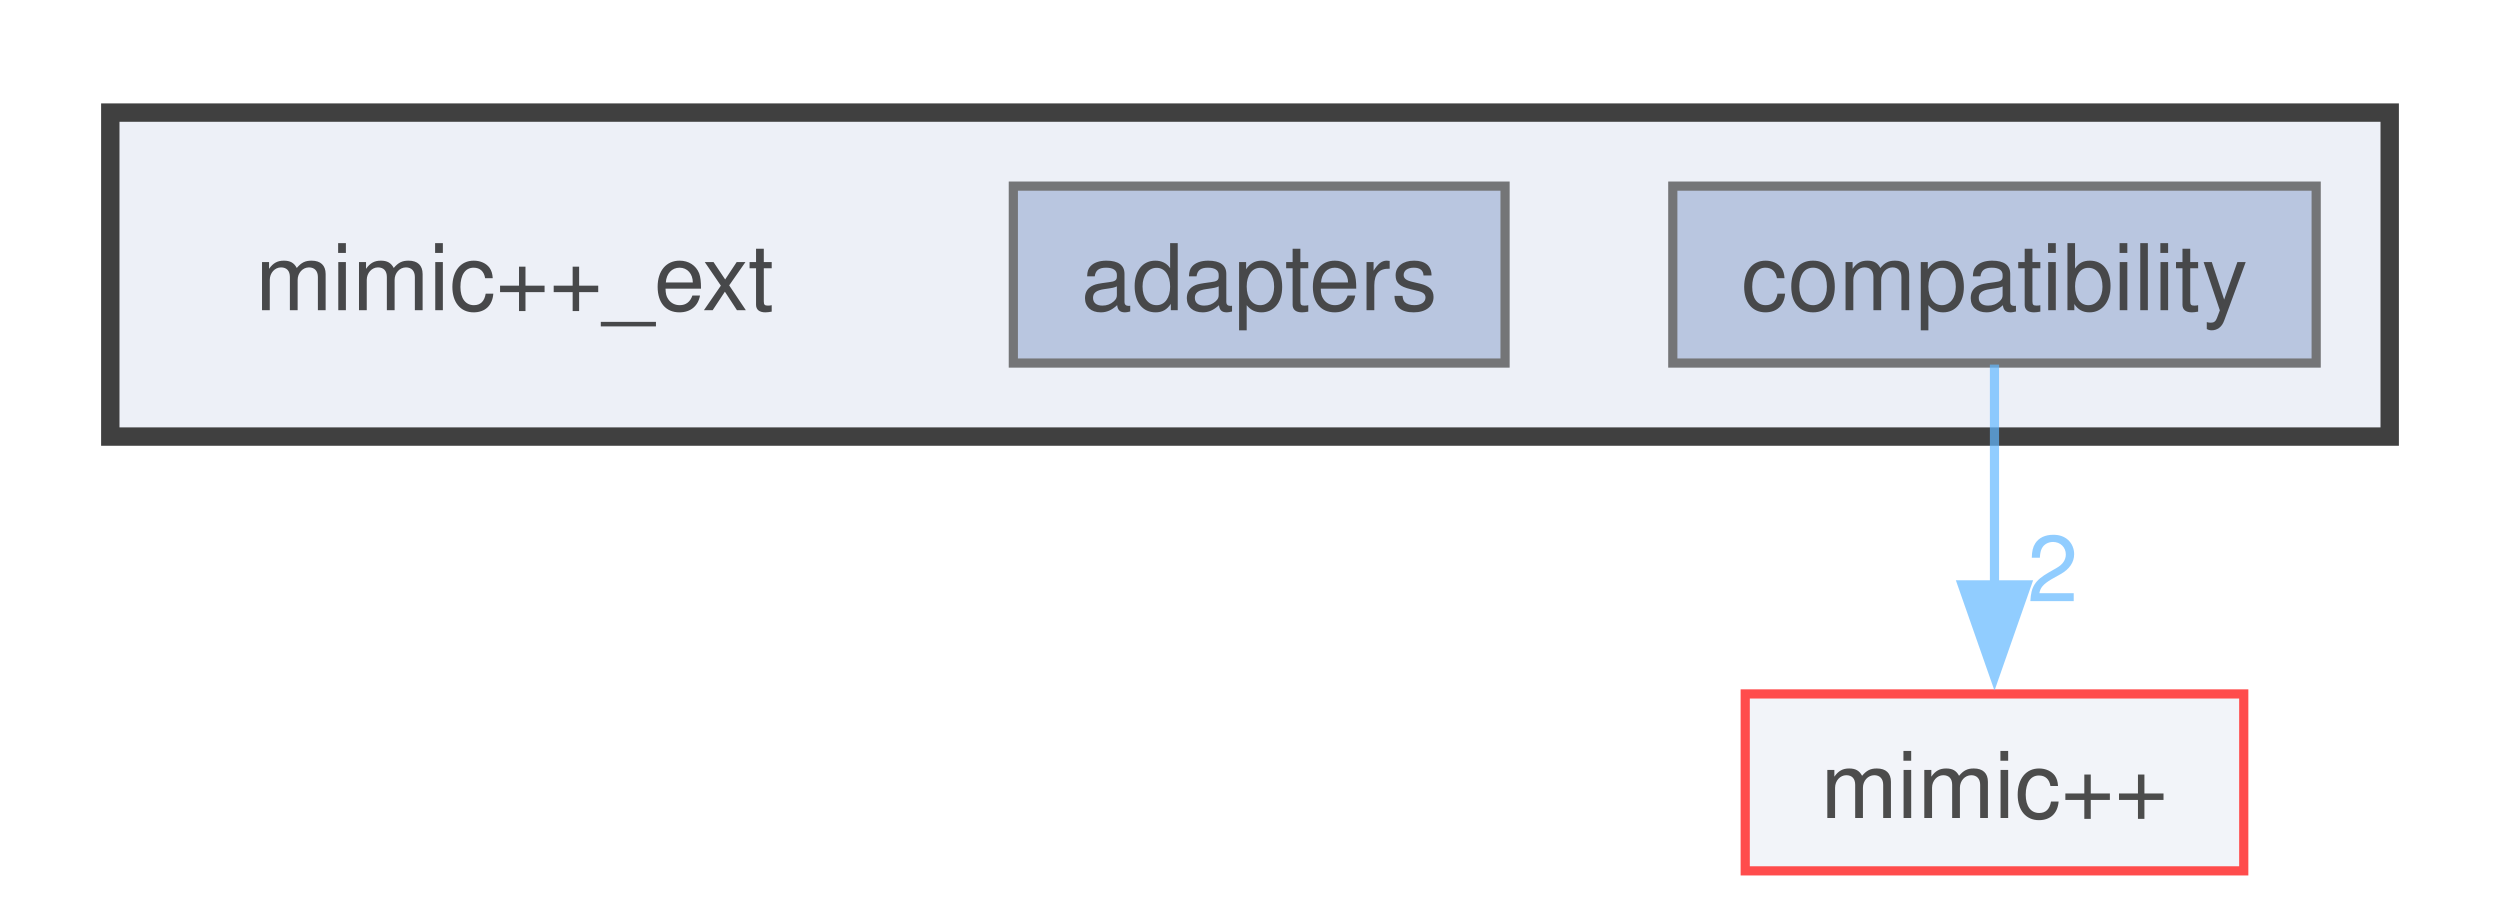
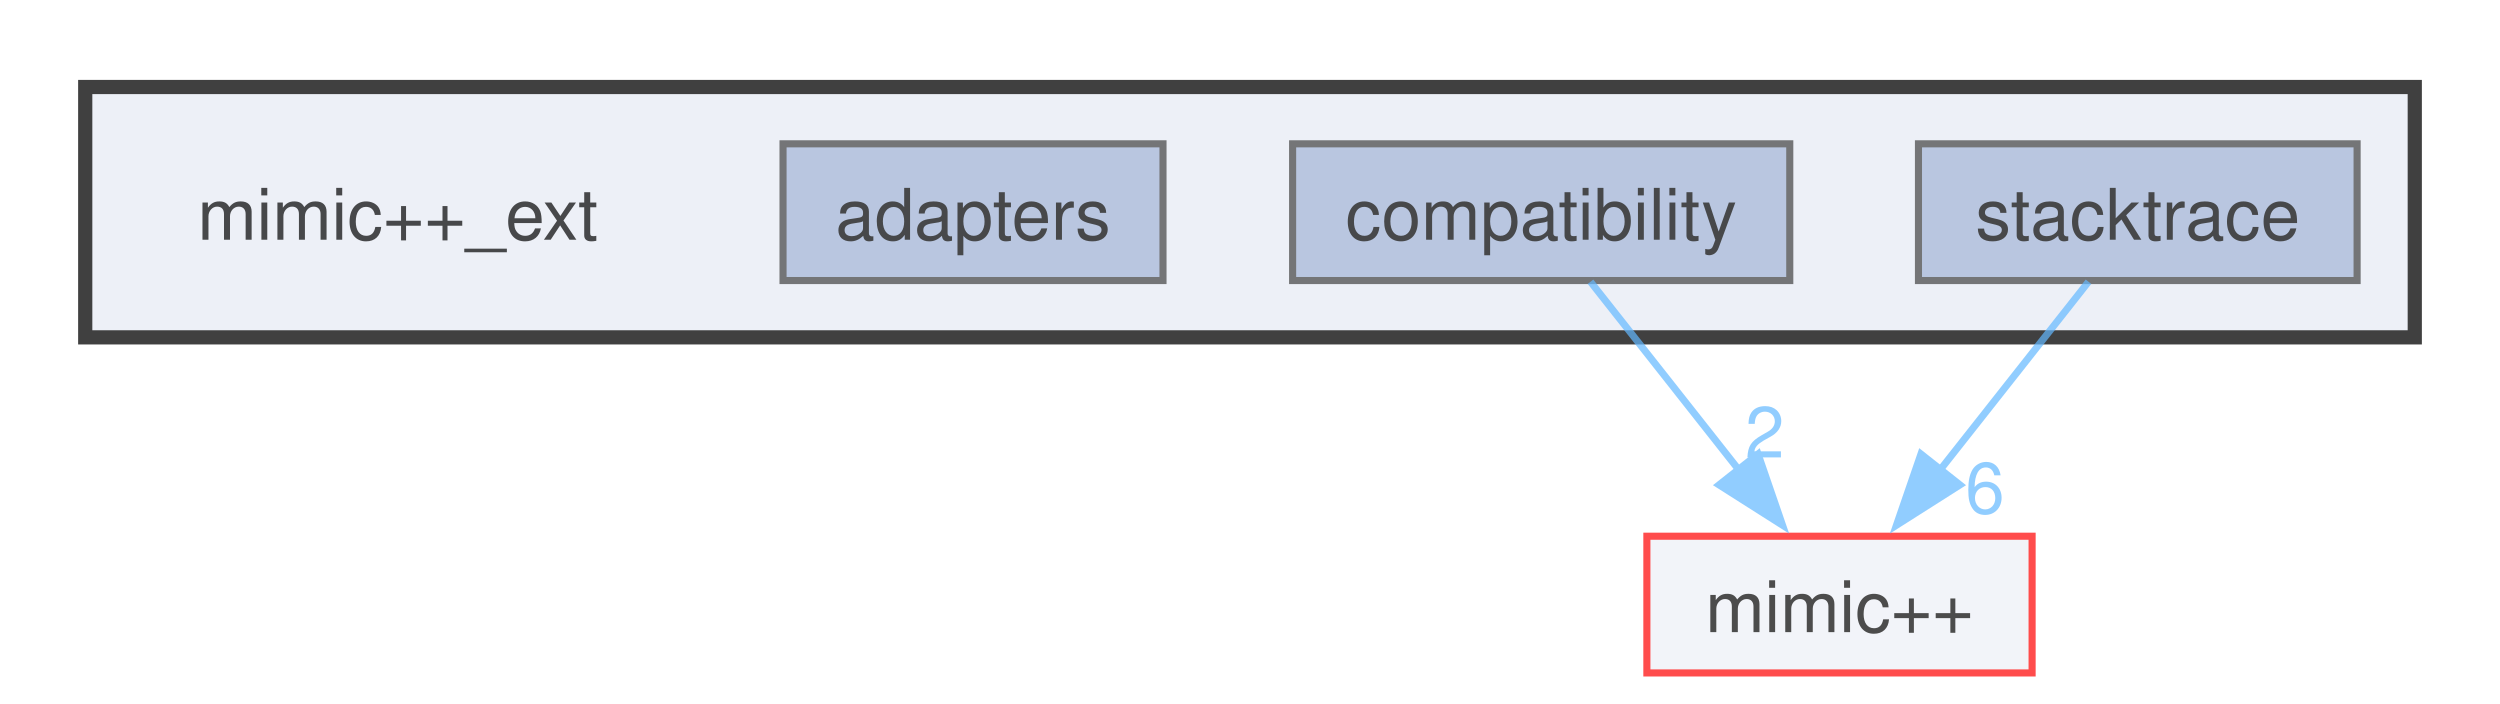
- <svg xmlns="http://www.w3.org/2000/svg" xmlns:xlink="http://www.w3.org/1999/xlink" width="272pt" height="99pt" viewBox="0.00 0.00 272.00 98.50">
+ <svg xmlns="http://www.w3.org/2000/svg" xmlns:xlink="http://www.w3.org/1999/xlink" width="352pt" height="99pt" viewBox="0.00 0.00 352.00 98.50">
  <svg id="main" version="1.1" xml:space="preserve">
    <style type="text/css">
.node, .edge {opacity: 0.7;}
.node.selected, .edge.selected {opacity: 1;}
.edge:hover path { stroke: red; }
.edge:hover polygon { stroke: red; fill: red; }
</style>
    <svg id="graph" class="graph">
      <g id="graph0" class="graph" transform="scale(1 1) rotate(0) translate(4 94.5)">
        <g id="clust1" class="cluster">
          <g id="a_clust1">
            <a xlink:href="dir_8f79ed315b77ca998c1d86e7aa7f5ccf.html" target="_top">
-               <polygon fill="#edf0f7" stroke="#404040" stroke-width="2" points="8,-47.25 8,-82.5 256,-82.5 256,-47.25 8,-47.25" />
+               <polygon fill="#edf0f7" stroke="#404040" stroke-width="2" points="8,-47.25 8,-82.5 336,-82.5 336,-47.25 8,-47.25" />
            </a>
          </g>
        </g>
        <g id="node1" class="node">
          <text text-anchor="middle" x="52" y="-61" font-family="Helvetica,sans-Serif" font-size="10.00">mimic++_ext</text>
        </g>
        <g id="node2" class="node">
          <g id="a_node2">
            <a xlink:href="dir_fd16f845ff6d6fa1e1a7dbe545e57b8c.html" target="_top" xlink:title="adapters">
              <polygon fill="#a2b4d6" stroke="#404040" points="159.75,-74.5 106.25,-74.5 106.25,-55.25 159.75,-55.25 159.75,-74.5" />
              <text text-anchor="middle" x="133" y="-61" font-family="Helvetica,sans-Serif" font-size="10.00">adapters</text>
            </a>
          </g>
        </g>
        <g id="node3" class="node">
          <g id="a_node3">
            <a xlink:href="dir_8a0f676701deb6489b5f791d5ee030b2.html" target="_top" xlink:title="compatibility">
              <polygon fill="#a2b4d6" stroke="#404040" points="248,-74.5 178,-74.5 178,-55.25 248,-55.25 248,-74.5" />
              <text text-anchor="middle" x="213" y="-61" font-family="Helvetica,sans-Serif" font-size="10.00">compatibility</text>
            </a>
          </g>
        </g>
-         <g id="node4" class="node">
-           <g id="a_node4">
+         <g id="node5" class="node">
+           <g id="a_node5">
            <a xlink:href="dir_d1aac795712c1a80b032d3d2760385d8.html" target="_top" xlink:title="mimic++">
-               <polygon fill="#edf0f7" stroke="red" points="240.12,-19.25 185.88,-19.25 185.88,0 240.12,0 240.12,-19.25" />
-               <text text-anchor="middle" x="213" y="-5.75" font-family="Helvetica,sans-Serif" font-size="10.00">mimic++</text>
+               <polygon fill="#edf0f7" stroke="red" points="282.12,-19.25 227.88,-19.25 227.88,0 282.12,0 282.12,-19.25" />
+               <text text-anchor="middle" x="255" y="-5.75" font-family="Helvetica,sans-Serif" font-size="10.00">mimic++</text>
            </a>
          </g>
        </g>
        <g id="edge1" class="edge">
          <g id="a_edge1">
            <a xlink:href="dir_000001_000006.html" target="_top">
-               <path fill="none" stroke="#63b8ff" d="M213,-55.08C213,-48.57 213,-39.42 213,-31.12" />
-               <polygon fill="#63b8ff" stroke="#63b8ff" points="216.5,-31.12 213,-21.12 209.5,-31.12 216.5,-31.12" />
+               <path fill="none" stroke="#63b8ff" d="M219.94,-55.08C225.62,-47.88 233.84,-37.46 240.89,-28.51" />
+               <polygon fill="#63b8ff" stroke="#63b8ff" points="243.53,-30.82 246.98,-20.8 238.04,-26.48 243.53,-30.82" />
            </a>
          </g>
          <g id="a_edge1-headlabel">
            <a xlink:href="dir_000001_000006.html" target="_top" xlink:title="2">
-               <text text-anchor="middle" x="219.34" y="-29.33" font-family="Helvetica,sans-Serif" font-size="10.00" fill="#63b8ff">2</text>
+               <text text-anchor="middle" x="244.47" y="-30.33" font-family="Helvetica,sans-Serif" font-size="10.00" fill="#63b8ff">2</text>
+             </a>
+           </g>
+         </g>
+         <g id="node4" class="node">
+           <g id="a_node4">
+             <a xlink:href="dir_b26b8868263b74dff5d03d80d0f848ed.html" target="_top" xlink:title="stacktrace">
+               <polygon fill="#a2b4d6" stroke="#404040" points="327.88,-74.5 266.12,-74.5 266.12,-55.25 327.88,-55.25 327.88,-74.5" />
+               <text text-anchor="middle" x="297" y="-61" font-family="Helvetica,sans-Serif" font-size="10.00">stacktrace</text>
+             </a>
+           </g>
+         </g>
+         <g id="edge2" class="edge">
+           <g id="a_edge2">
+             <a xlink:href="dir_000011_000006.html" target="_top">
+               <path fill="none" stroke="#63b8ff" d="M290.06,-55.08C284.38,-47.88 276.16,-37.46 269.11,-28.51" />
+               <polygon fill="#63b8ff" stroke="#63b8ff" points="271.96,-26.48 263.02,-20.8 266.47,-30.82 271.96,-26.48" />
+             </a>
+           </g>
+           <g id="a_edge2-headlabel">
+             <a xlink:href="dir_000011_000006.html" target="_top" xlink:title="6">
+               <text text-anchor="middle" x="275.48" y="-22.48" font-family="Helvetica,sans-Serif" font-size="10.00" fill="#63b8ff">6</text>
            </a>
          </g>
        </g>
      </g>
    </svg>
  </svg>
  <style type="text/css">

[data-mouse-over-selected='false'] { opacity: 0.7; }
[data-mouse-over-selected='true']  { opacity: 1.0; }

</style>
</svg>
